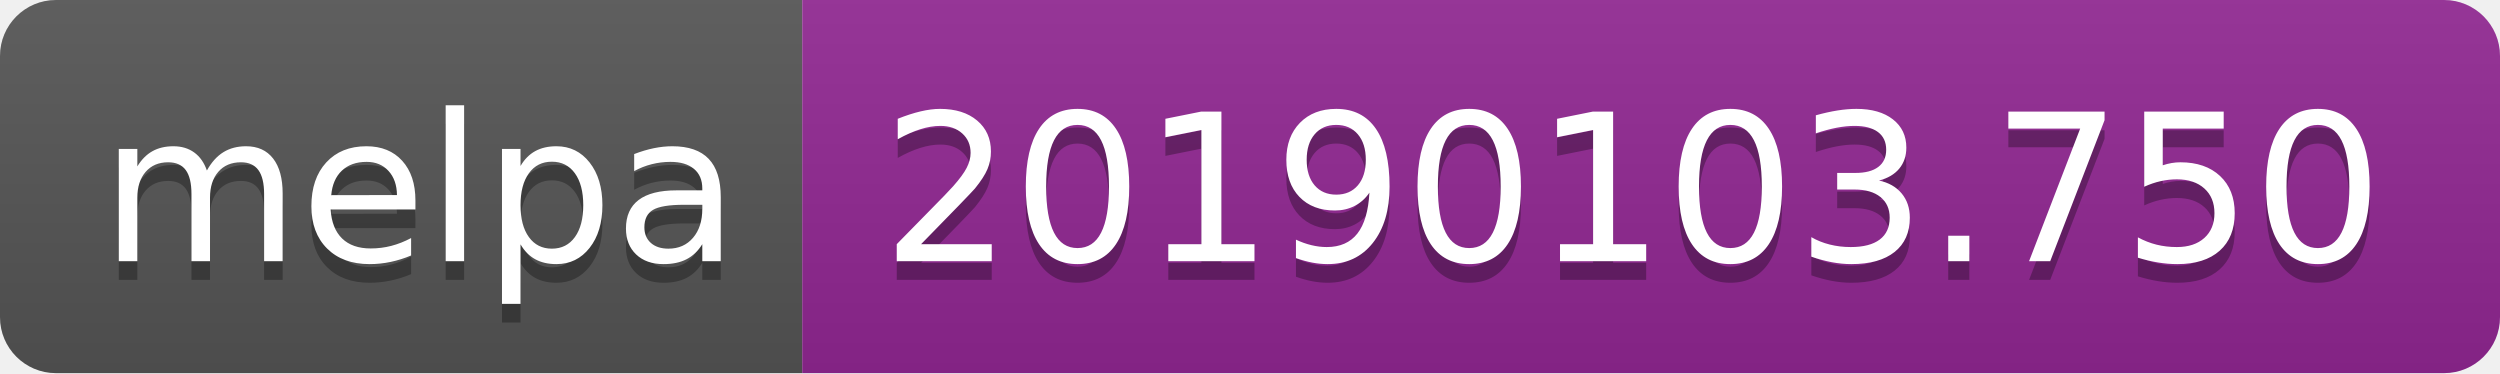
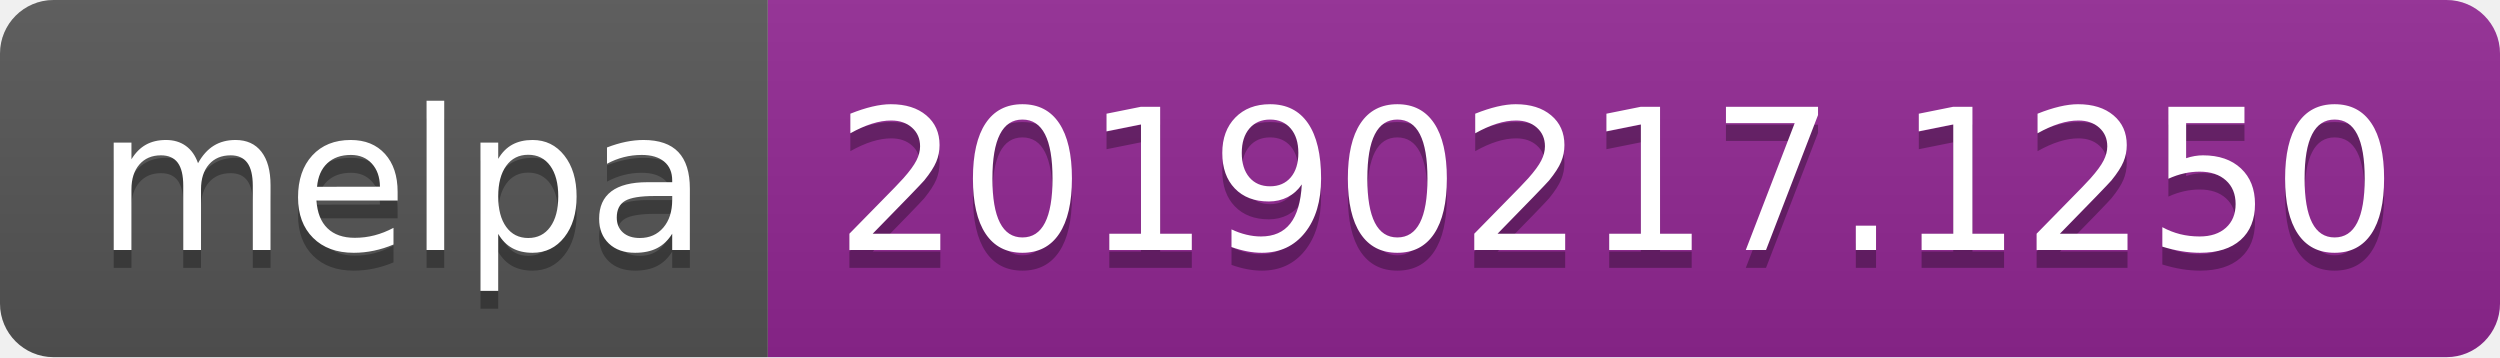
- <svg xmlns="http://www.w3.org/2000/svg" width="134" height="20">
+ <svg xmlns="http://www.w3.org/2000/svg" width="140" height="20">
  <linearGradient id="b" x2="0" y2="100%">
    <stop offset="0" stop-color="#bbb" stop-opacity=".1" />
    <stop offset="1" stop-opacity=".1" />
  </linearGradient>
  <clipPath id="a">
-     <rect width="134" height="20" rx="3" fill="#fff" />
+     <rect width="140" height="20" rx="3" fill="#fff" />
  </clipPath>
  <g clip-path="url(#a)">
    <path fill="#555" d="M0 0h43v20H0z" />
-     <path fill="#922793" d="M43 0h91v20H43z" />
-     <path fill="url(#b)" d="M0 0h134v20H0z" />
+     <path fill="#922793" d="M43 0h97v20H43z" />
+     <path fill="url(#b)" d="M0 0h140v20H0z" />
  </g>
  <g fill="#fff" text-anchor="middle" font-family="DejaVu Sans,Verdana,Geneva,sans-serif" font-size="110">
    <text x="225" y="150" fill="#010101" fill-opacity=".3" transform="scale(.1)" textLength="330">melpa</text>
    <text x="225" y="140" transform="scale(.1)" textLength="330">melpa</text>
-     <text x="875" y="150" fill="#010101" fill-opacity=".3" transform="scale(.1)" textLength="810">20190103.750</text>
-     <text x="875" y="140" transform="scale(.1)" textLength="810">20190103.750</text>
+     <text x="905" y="150" fill="#010101" fill-opacity=".3" transform="scale(.1)" textLength="870">20190217.1250</text>
+     <text x="905" y="140" transform="scale(.1)" textLength="870">20190217.1250</text>
  </g>
</svg>
